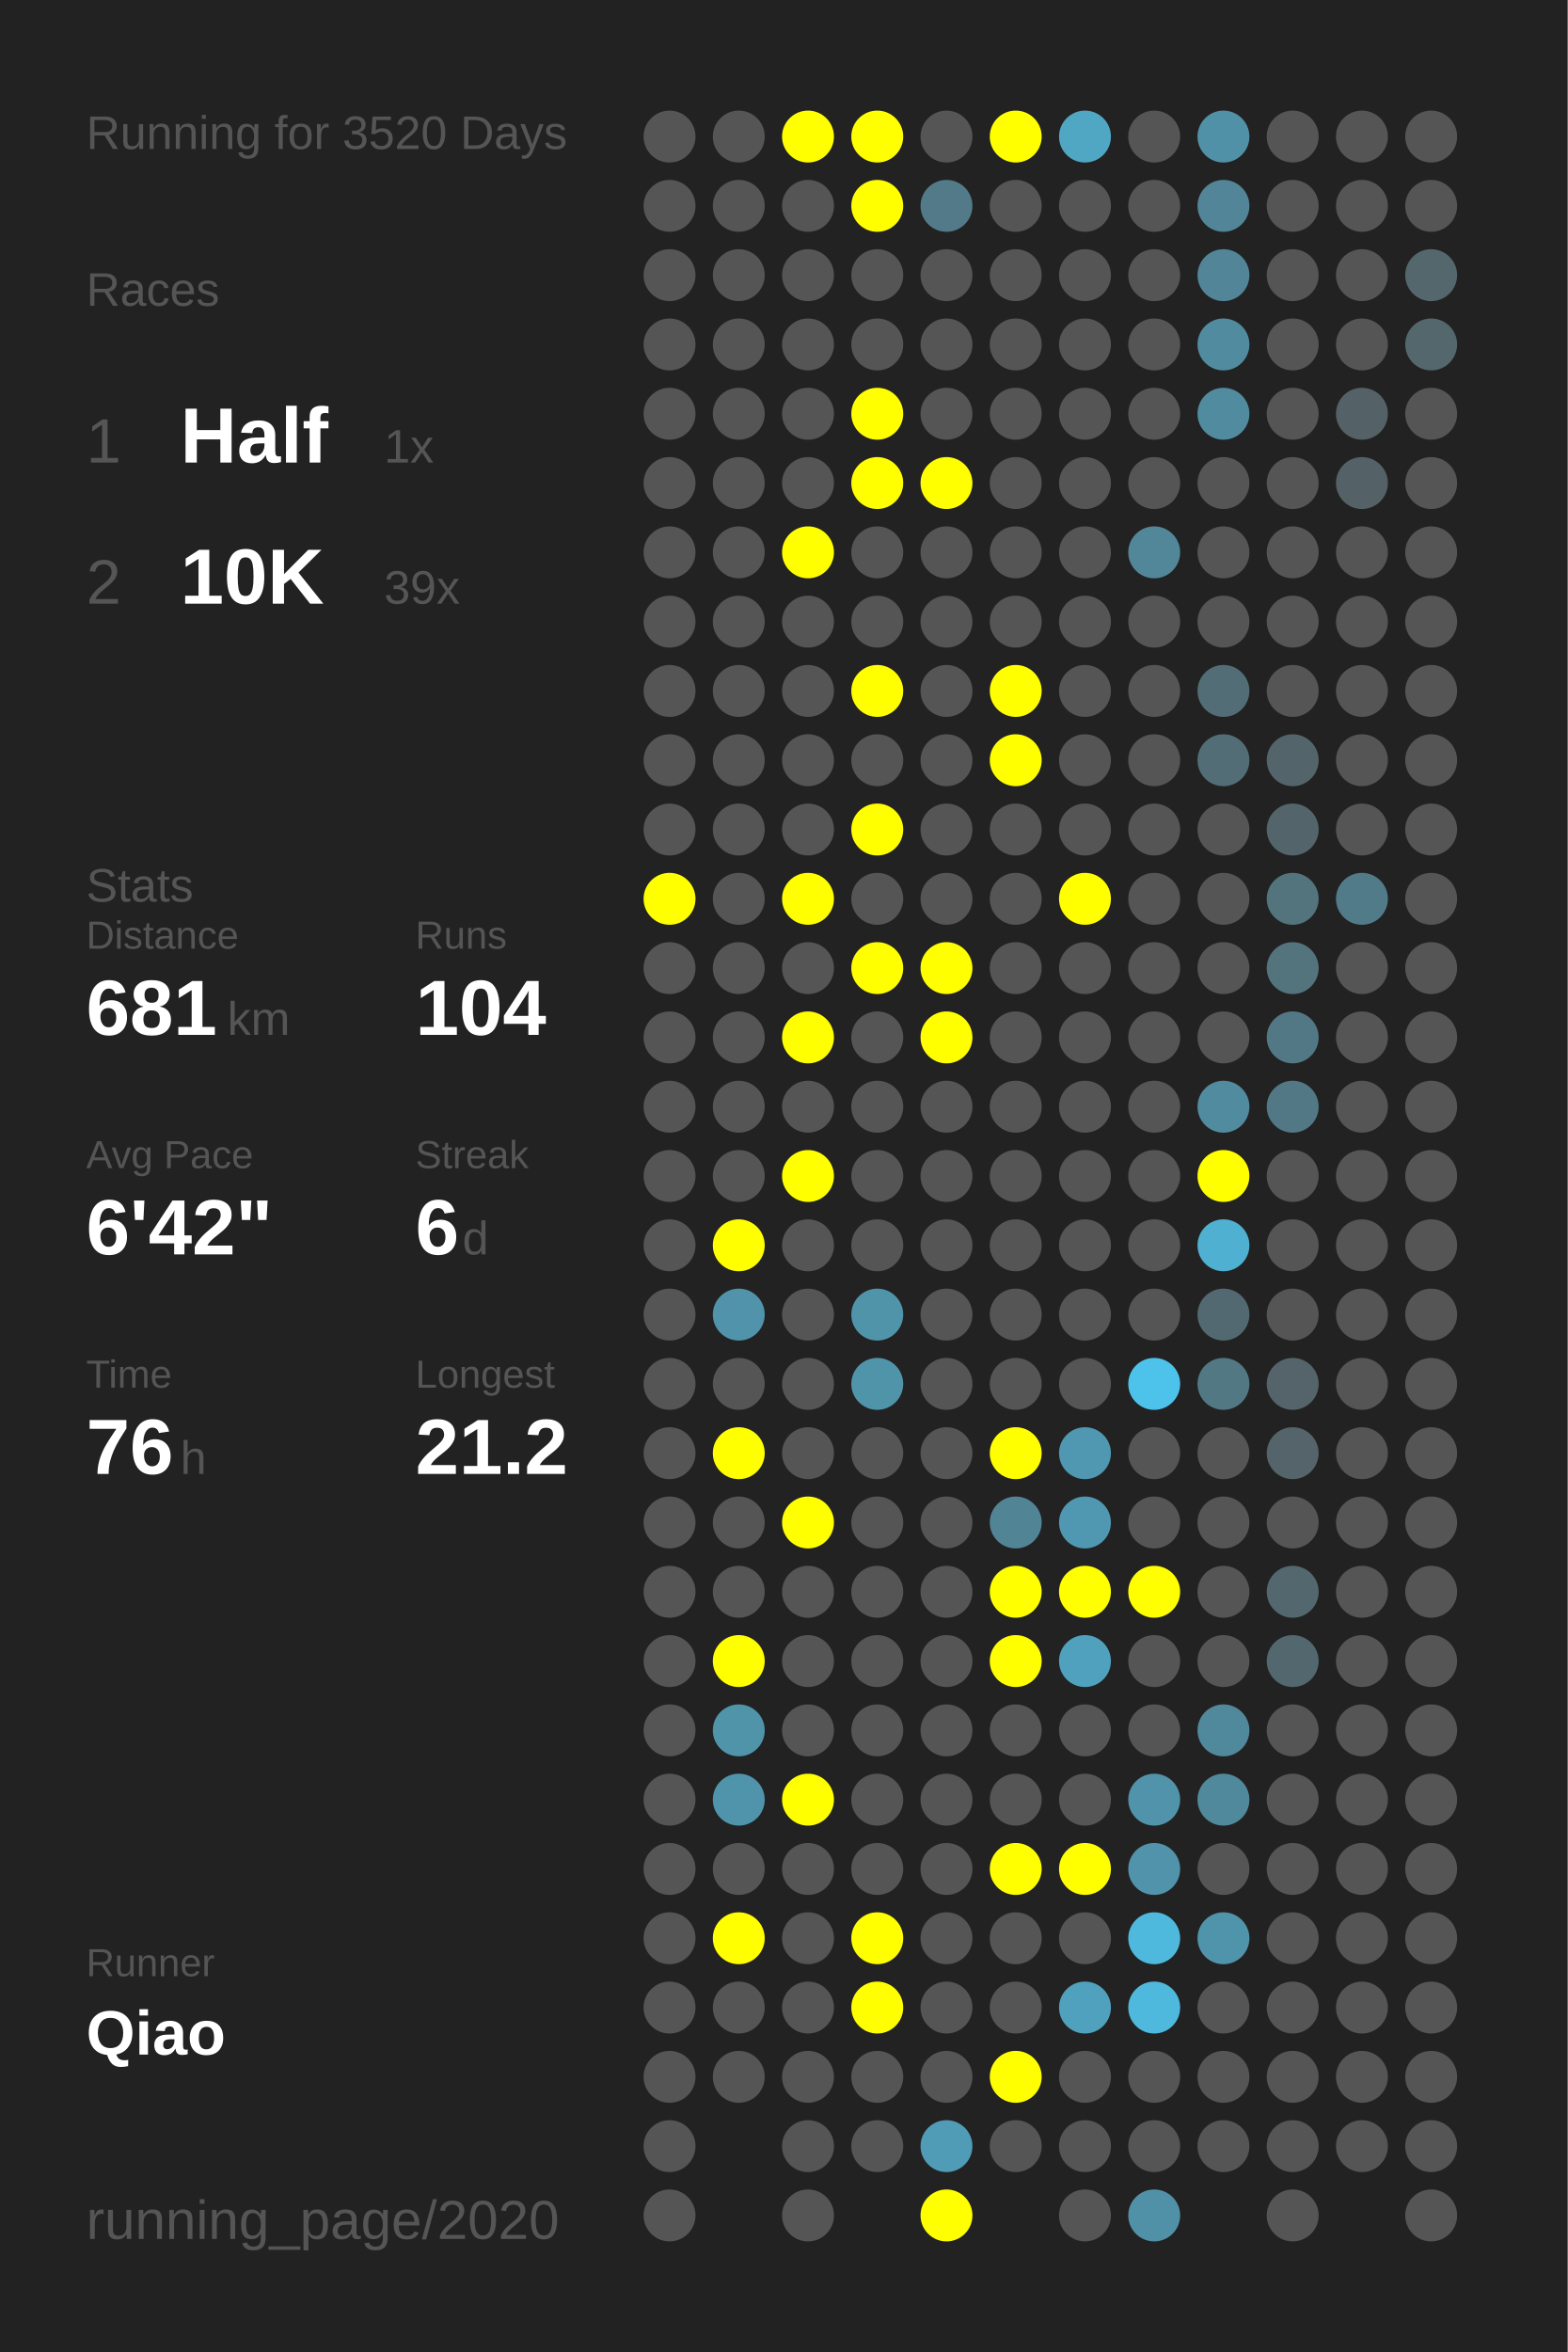
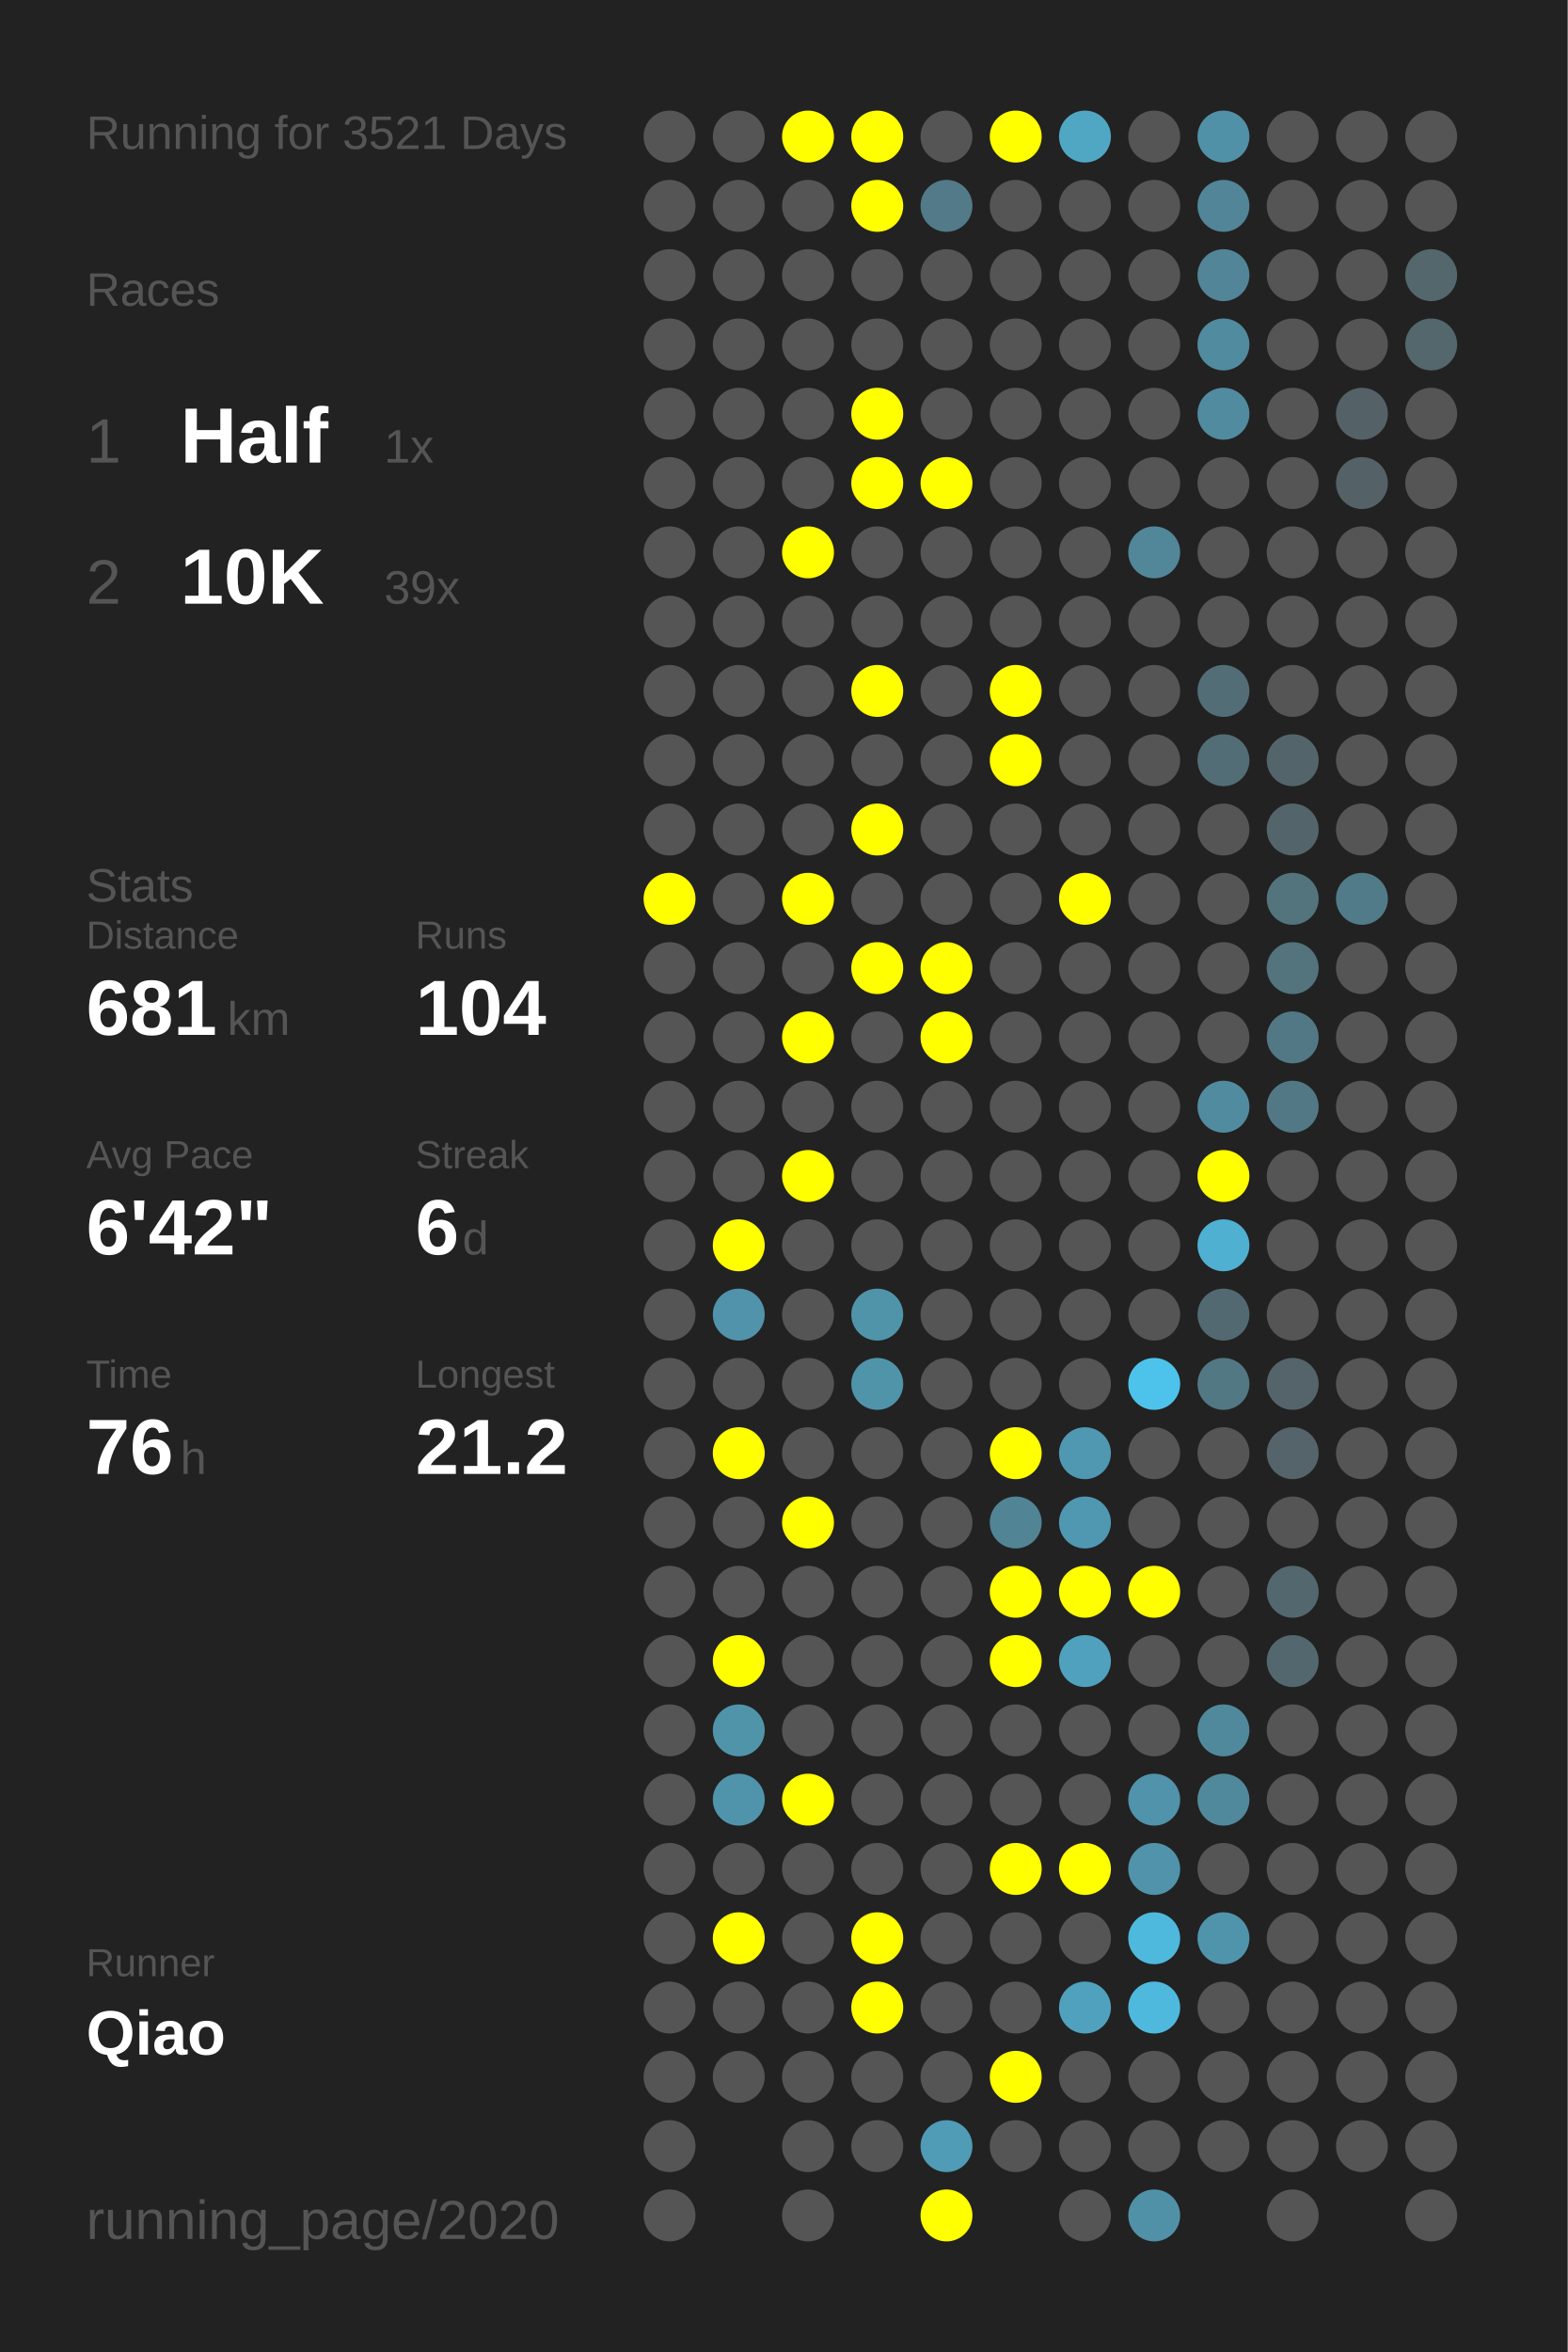
<svg xmlns="http://www.w3.org/2000/svg" baseProfile="full" height="300mm" version="1.1" viewBox="0,0,200,300" width="200mm">
  <defs />
  <rect fill="#222222" height="300" width="200" x="0" y="0" />
-   <text fill="#555555" style="font-size:6px; font-family:Arial;" x="11" y="19">Running for 3520 Days</text>
+   <text fill="#555555" style="font-size:6px; font-family:Arial;" x="11" y="19">Running for 3521 Days</text>
  <text fill="#555555" style="font-size:6px; font-family:Arial;" x="11" y="39">Races</text>
  <text fill="#555555" style="font-size:8px; font-family:Arial;" x="11" y="59">1</text>
  <text fill="#FFFFFF" style="font-size:10px; font-family:Arial; font-weight:bold;" x="23" y="59">Half</text>
  <text fill="#555555" style="font-size:6px; font-family:Arial;" x="49" y="59">1x</text>
  <text fill="#555555" style="font-size:8px; font-family:Arial;" x="11" y="77">2</text>
  <text fill="#FFFFFF" style="font-size:10px; font-family:Arial; font-weight:bold;" x="23" y="77">10K</text>
  <text fill="#555555" style="font-size:6px; font-family:Arial;" x="49" y="77">39x</text>
  <text fill="#555555" style="font-size:6px; font-family:Arial;" x="11" y="115">Stats</text>
  <text fill="#555555" style="font-size:5px; font-family:Arial;" x="11" y="121">Distance</text>
  <text fill="#FFFFFF" style="font-size:10px; font-family:Arial; font-weight:bold;" x="11" y="132">681</text>
  <text fill="#555555" style="font-size:6px; font-family:Arial;" x="29" y="132">km</text>
  <text fill="#555555" style="font-size:5px; font-family:Arial;" x="53" y="121">Runs</text>
  <text fill="#FFFFFF" style="font-size:10px; font-family:Arial; font-weight:bold;" x="53" y="132">104</text>
  <text fill="#555555" style="font-size:5px; font-family:Arial;" x="11" y="149">Avg Pace</text>
  <text fill="#FFFFFF" style="font-size:10px; font-family:Arial; font-weight:bold;" x="11" y="160">6'42"</text>
  <text fill="#555555" style="font-size:5px; font-family:Arial;" x="53" y="149">Streak</text>
  <text fill="#FFFFFF" style="font-size:10px; font-family:Arial; font-weight:bold;" x="53" y="160">6</text>
  <text fill="#555555" style="font-size:6px; font-family:Arial;" x="59" y="160">d</text>
  <text fill="#555555" style="font-size:5px; font-family:Arial;" x="11" y="177">Time</text>
  <text fill="#FFFFFF" style="font-size:10px; font-family:Arial; font-weight:bold;" x="11" y="188">76</text>
  <text fill="#555555" style="font-size:6px; font-family:Arial;" x="23" y="188">h</text>
  <text fill="#555555" style="font-size:5px; font-family:Arial;" x="53" y="177">Longest</text>
  <text fill="#FFFFFF" style="font-size:10px; font-family:Arial; font-weight:bold;" x="53" y="188">21.2</text>
  <text fill="#555555" style="font-size:5px; font-family:Arial;" x="11" y="252.065">Runner</text>
  <text fill="#FFFFFF" style="font-size:8px; font-family:Arial; font-weight:bold;" x="11" y="262.065">Qiao</text>
  <text fill="#555555" style="font-size:7px; font-family:Arial;" x="11" y="285.581">running_page/2020</text>
  <circle cx="85.417" cy="17.419" fill="#555555" r="3.312" />
  <circle cx="85.417" cy="26.258" fill="#555555" r="3.312" />
  <circle cx="85.417" cy="35.097" fill="#555555" r="3.312" />
  <circle cx="85.417" cy="43.935" fill="#555555" r="3.312" />
  <circle cx="85.417" cy="52.774" fill="#555555" r="3.312" />
  <circle cx="85.417" cy="61.613" fill="#555555" r="3.312" />
  <circle cx="85.417" cy="70.452" fill="#555555" r="3.312" />
  <circle cx="85.417" cy="79.29" fill="#555555" r="3.312" />
  <circle cx="85.417" cy="88.129" fill="#555555" r="3.312" />
  <circle cx="85.417" cy="96.968" fill="#555555" r="3.312" />
  <circle cx="85.417" cy="105.806" fill="#555555" r="3.312" />
  <circle cx="85.417" cy="114.645" fill="#FFFF00" r="3.312" />
  <circle cx="85.417" cy="123.484" fill="#555555" r="3.312" />
  <circle cx="85.417" cy="132.323" fill="#555555" r="3.312" />
  <circle cx="85.417" cy="141.161" fill="#555555" r="3.312" />
  <circle cx="85.417" cy="150" fill="#555555" r="3.312" />
  <circle cx="85.417" cy="158.839" fill="#555555" r="3.312" />
  <circle cx="85.417" cy="167.677" fill="#555555" r="3.312" />
  <circle cx="85.417" cy="176.516" fill="#555555" r="3.312" />
  <circle cx="85.417" cy="185.355" fill="#555555" r="3.312" />
  <circle cx="85.417" cy="194.194" fill="#555555" r="3.312" />
  <circle cx="85.417" cy="203.032" fill="#555555" r="3.312" />
  <circle cx="85.417" cy="211.871" fill="#555555" r="3.312" />
  <circle cx="85.417" cy="220.71" fill="#555555" r="3.312" />
  <circle cx="85.417" cy="229.548" fill="#555555" r="3.312" />
  <circle cx="85.417" cy="238.387" fill="#555555" r="3.312" />
  <circle cx="85.417" cy="247.226" fill="#555555" r="3.312" />
  <circle cx="85.417" cy="256.065" fill="#555555" r="3.312" />
  <circle cx="85.417" cy="264.903" fill="#555555" r="3.312" />
  <circle cx="85.417" cy="273.742" fill="#555555" r="3.312" />
  <circle cx="85.417" cy="282.581" fill="#555555" r="3.312" />
  <circle cx="94.25" cy="17.419" fill="#555555" r="3.312" />
  <circle cx="94.25" cy="26.258" fill="#555555" r="3.312" />
  <circle cx="94.25" cy="35.097" fill="#555555" r="3.312" />
  <circle cx="94.25" cy="43.935" fill="#555555" r="3.312" />
  <circle cx="94.25" cy="52.774" fill="#555555" r="3.312" />
  <circle cx="94.25" cy="61.613" fill="#555555" r="3.312" />
  <circle cx="94.25" cy="70.452" fill="#555555" r="3.312" />
  <circle cx="94.25" cy="79.29" fill="#555555" r="3.312" />
  <circle cx="94.25" cy="88.129" fill="#555555" r="3.312" />
  <circle cx="94.25" cy="96.968" fill="#555555" r="3.312" />
  <circle cx="94.25" cy="105.806" fill="#555555" r="3.312" />
  <circle cx="94.25" cy="114.645" fill="#555555" r="3.312" />
  <circle cx="94.25" cy="123.484" fill="#555555" r="3.312" />
  <circle cx="94.25" cy="132.323" fill="#555555" r="3.312" />
  <circle cx="94.25" cy="141.161" fill="#555555" r="3.312" />
  <circle cx="94.25" cy="150" fill="#555555" r="3.312" />
  <circle cx="94.25" cy="158.839" fill="#FFFF00" r="3.312" />
  <circle cx="94.25" cy="167.677" fill="#5093aa" r="3.312" />
  <circle cx="94.25" cy="176.516" fill="#555555" r="3.312" />
  <circle cx="94.25" cy="185.355" fill="#FFFF00" r="3.312" />
  <circle cx="94.25" cy="194.194" fill="#555555" r="3.312" />
  <circle cx="94.25" cy="203.032" fill="#555555" r="3.312" />
  <circle cx="94.25" cy="211.871" fill="#FFFF00" r="3.312" />
  <circle cx="94.25" cy="220.71" fill="#5094aa" r="3.312" />
  <circle cx="94.25" cy="229.548" fill="#5094ab" r="3.312" />
  <circle cx="94.25" cy="238.387" fill="#555555" r="3.312" />
  <circle cx="94.25" cy="247.226" fill="#FFFF00" r="3.312" />
  <circle cx="94.25" cy="256.065" fill="#555555" r="3.312" />
  <circle cx="94.25" cy="264.903" fill="#555555" r="3.312" />
  <circle cx="103.083" cy="17.419" fill="#FFFF00" r="3.312" />
  <circle cx="103.083" cy="26.258" fill="#555555" r="3.312" />
  <circle cx="103.083" cy="35.097" fill="#555555" r="3.312" />
  <circle cx="103.083" cy="43.935" fill="#555555" r="3.312" />
  <circle cx="103.083" cy="52.774" fill="#555555" r="3.312" />
  <circle cx="103.083" cy="61.613" fill="#555555" r="3.312" />
  <circle cx="103.083" cy="70.452" fill="#FFFF00" r="3.312" />
  <circle cx="103.083" cy="79.29" fill="#555555" r="3.312" />
  <circle cx="103.083" cy="88.129" fill="#555555" r="3.312" />
  <circle cx="103.083" cy="96.968" fill="#555555" r="3.312" />
  <circle cx="103.083" cy="105.806" fill="#555555" r="3.312" />
  <circle cx="103.083" cy="114.645" fill="#FFFF00" r="3.312" />
  <circle cx="103.083" cy="123.484" fill="#555555" r="3.312" />
  <circle cx="103.083" cy="132.323" fill="#FFFF00" r="3.312" />
  <circle cx="103.083" cy="141.161" fill="#555555" r="3.312" />
  <circle cx="103.083" cy="150" fill="#FFFF00" r="3.312" />
  <circle cx="103.083" cy="158.839" fill="#555555" r="3.312" />
  <circle cx="103.083" cy="167.677" fill="#555555" r="3.312" />
  <circle cx="103.083" cy="176.516" fill="#555555" r="3.312" />
  <circle cx="103.083" cy="185.355" fill="#555555" r="3.312" />
  <circle cx="103.083" cy="194.194" fill="#FFFF00" r="3.312" />
  <circle cx="103.083" cy="203.032" fill="#555555" r="3.312" />
  <circle cx="103.083" cy="211.871" fill="#555555" r="3.312" />
  <circle cx="103.083" cy="220.71" fill="#555555" r="3.312" />
  <circle cx="103.083" cy="229.548" fill="#FFFF00" r="3.312" />
  <circle cx="103.083" cy="238.387" fill="#555555" r="3.312" />
  <circle cx="103.083" cy="247.226" fill="#555555" r="3.312" />
  <circle cx="103.083" cy="256.065" fill="#555555" r="3.312" />
  <circle cx="103.083" cy="264.903" fill="#555555" r="3.312" />
  <circle cx="103.083" cy="273.742" fill="#555555" r="3.312" />
  <circle cx="103.083" cy="282.581" fill="#555555" r="3.312" />
  <circle cx="111.917" cy="17.419" fill="#FFFF00" r="3.312" />
  <circle cx="111.917" cy="26.258" fill="#FFFF00" r="3.312" />
  <circle cx="111.917" cy="35.097" fill="#555555" r="3.312" />
  <circle cx="111.917" cy="43.935" fill="#555555" r="3.312" />
  <circle cx="111.917" cy="52.774" fill="#FFFF00" r="3.312" />
  <circle cx="111.917" cy="61.613" fill="#FFFF00" r="3.312" />
  <circle cx="111.917" cy="70.452" fill="#555555" r="3.312" />
  <circle cx="111.917" cy="79.29" fill="#555555" r="3.312" />
  <circle cx="111.917" cy="88.129" fill="#FFFF00" r="3.312" />
  <circle cx="111.917" cy="96.968" fill="#555555" r="3.312" />
  <circle cx="111.917" cy="105.806" fill="#FFFF00" r="3.312" />
  <circle cx="111.917" cy="114.645" fill="#555555" r="3.312" />
  <circle cx="111.917" cy="123.484" fill="#FFFF00" r="3.312" />
  <circle cx="111.917" cy="132.323" fill="#555555" r="3.312" />
  <circle cx="111.917" cy="141.161" fill="#555555" r="3.312" />
  <circle cx="111.917" cy="150" fill="#555555" r="3.312" />
  <circle cx="111.917" cy="158.839" fill="#555555" r="3.312" />
  <circle cx="111.917" cy="167.677" fill="#5094aa" r="3.312" />
  <circle cx="111.917" cy="176.516" fill="#5094aa" r="3.312" />
  <circle cx="111.917" cy="185.355" fill="#555555" r="3.312" />
  <circle cx="111.917" cy="194.194" fill="#555555" r="3.312" />
  <circle cx="111.917" cy="203.032" fill="#555555" r="3.312" />
  <circle cx="111.917" cy="211.871" fill="#555555" r="3.312" />
  <circle cx="111.917" cy="220.71" fill="#555555" r="3.312" />
  <circle cx="111.917" cy="229.548" fill="#555555" r="3.312" />
  <circle cx="111.917" cy="238.387" fill="#555555" r="3.312" />
  <circle cx="111.917" cy="247.226" fill="#FFFF00" r="3.312" />
  <circle cx="111.917" cy="256.065" fill="#FFFF00" r="3.312" />
  <circle cx="111.917" cy="264.903" fill="#555555" r="3.312" />
  <circle cx="111.917" cy="273.742" fill="#555555" r="3.312" />
  <circle cx="120.75" cy="17.419" fill="#555555" r="3.312" />
  <circle cx="120.75" cy="26.258" fill="#527a88" r="3.312" />
  <circle cx="120.75" cy="35.097" fill="#555555" r="3.312" />
  <circle cx="120.75" cy="43.935" fill="#555555" r="3.312" />
  <circle cx="120.75" cy="52.774" fill="#555555" r="3.312" />
  <circle cx="120.75" cy="61.613" fill="#FFFF00" r="3.312" />
  <circle cx="120.75" cy="70.452" fill="#555555" r="3.312" />
  <circle cx="120.75" cy="79.29" fill="#555555" r="3.312" />
  <circle cx="120.75" cy="88.129" fill="#555555" r="3.312" />
  <circle cx="120.75" cy="96.968" fill="#555555" r="3.312" />
  <circle cx="120.75" cy="105.806" fill="#555555" r="3.312" />
  <circle cx="120.75" cy="114.645" fill="#555555" r="3.312" />
  <circle cx="120.75" cy="123.484" fill="#FFFF00" r="3.312" />
  <circle cx="120.75" cy="132.323" fill="#FFFF00" r="3.312" />
  <circle cx="120.75" cy="141.161" fill="#555555" r="3.312" />
  <circle cx="120.75" cy="150" fill="#555555" r="3.312" />
  <circle cx="120.75" cy="158.839" fill="#555555" r="3.312" />
  <circle cx="120.75" cy="167.677" fill="#555555" r="3.312" />
  <circle cx="120.75" cy="176.516" fill="#555555" r="3.312" />
  <circle cx="120.75" cy="185.355" fill="#555555" r="3.312" />
  <circle cx="120.75" cy="194.194" fill="#555555" r="3.312" />
  <circle cx="120.75" cy="203.032" fill="#555555" r="3.312" />
  <circle cx="120.75" cy="211.871" fill="#555555" r="3.312" />
  <circle cx="120.75" cy="220.71" fill="#555555" r="3.312" />
  <circle cx="120.75" cy="229.548" fill="#555555" r="3.312" />
  <circle cx="120.75" cy="238.387" fill="#555555" r="3.312" />
  <circle cx="120.75" cy="247.226" fill="#555555" r="3.312" />
  <circle cx="120.75" cy="256.065" fill="#555555" r="3.312" />
  <circle cx="120.75" cy="264.903" fill="#555555" r="3.312" />
  <circle cx="120.75" cy="273.742" fill="#509bb5" r="3.312" />
  <circle cx="120.75" cy="282.581" fill="#FFFF00" r="3.312" />
  <circle cx="129.583" cy="17.419" fill="#FFFF00" r="3.312" />
  <circle cx="129.583" cy="26.258" fill="#555555" r="3.312" />
  <circle cx="129.583" cy="35.097" fill="#555555" r="3.312" />
  <circle cx="129.583" cy="43.935" fill="#555555" r="3.312" />
  <circle cx="129.583" cy="52.774" fill="#555555" r="3.312" />
  <circle cx="129.583" cy="61.613" fill="#555555" r="3.312" />
  <circle cx="129.583" cy="70.452" fill="#555555" r="3.312" />
  <circle cx="129.583" cy="79.29" fill="#555555" r="3.312" />
  <circle cx="129.583" cy="88.129" fill="#FFFF00" r="3.312" />
  <circle cx="129.583" cy="96.968" fill="#FFFF00" r="3.312" />
  <circle cx="129.583" cy="105.806" fill="#555555" r="3.312" />
  <circle cx="129.583" cy="114.645" fill="#555555" r="3.312" />
  <circle cx="129.583" cy="123.484" fill="#555555" r="3.312" />
  <circle cx="129.583" cy="132.323" fill="#555555" r="3.312" />
  <circle cx="129.583" cy="141.161" fill="#555555" r="3.312" />
  <circle cx="129.583" cy="150" fill="#555555" r="3.312" />
  <circle cx="129.583" cy="158.839" fill="#555555" r="3.312" />
  <circle cx="129.583" cy="167.677" fill="#555555" r="3.312" />
  <circle cx="129.583" cy="176.516" fill="#555555" r="3.312" />
  <circle cx="129.583" cy="185.355" fill="#FFFF00" r="3.312" />
  <circle cx="129.583" cy="194.194" fill="#518495" r="3.312" />
  <circle cx="129.583" cy="203.032" fill="#FFFF00" r="3.312" />
  <circle cx="129.583" cy="211.871" fill="#FFFF00" r="3.312" />
  <circle cx="129.583" cy="220.71" fill="#555555" r="3.312" />
  <circle cx="129.583" cy="229.548" fill="#555555" r="3.312" />
  <circle cx="129.583" cy="238.387" fill="#FFFF00" r="3.312" />
  <circle cx="129.583" cy="247.226" fill="#555555" r="3.312" />
  <circle cx="129.583" cy="256.065" fill="#555555" r="3.312" />
  <circle cx="129.583" cy="264.903" fill="#FFFF00" r="3.312" />
  <circle cx="129.583" cy="273.742" fill="#555555" r="3.312" />
  <circle cx="138.417" cy="17.419" fill="#4fa7c4" r="3.312" />
  <circle cx="138.417" cy="26.258" fill="#555555" r="3.312" />
  <circle cx="138.417" cy="35.097" fill="#555555" r="3.312" />
  <circle cx="138.417" cy="43.935" fill="#555555" r="3.312" />
  <circle cx="138.417" cy="52.774" fill="#555555" r="3.312" />
  <circle cx="138.417" cy="61.613" fill="#555555" r="3.312" />
  <circle cx="138.417" cy="70.452" fill="#555555" r="3.312" />
  <circle cx="138.417" cy="79.29" fill="#555555" r="3.312" />
  <circle cx="138.417" cy="88.129" fill="#555555" r="3.312" />
  <circle cx="138.417" cy="96.968" fill="#555555" r="3.312" />
  <circle cx="138.417" cy="105.806" fill="#555555" r="3.312" />
  <circle cx="138.417" cy="114.645" fill="#FFFF00" r="3.312" />
  <circle cx="138.417" cy="123.484" fill="#555555" r="3.312" />
  <circle cx="138.417" cy="132.323" fill="#555555" r="3.312" />
  <circle cx="138.417" cy="141.161" fill="#555555" r="3.312" />
  <circle cx="138.417" cy="150" fill="#555555" r="3.312" />
  <circle cx="138.417" cy="158.839" fill="#555555" r="3.312" />
  <circle cx="138.417" cy="167.677" fill="#555555" r="3.312" />
  <circle cx="138.417" cy="176.516" fill="#555555" r="3.312" />
  <circle cx="138.417" cy="185.355" fill="#5098b1" r="3.312" />
  <circle cx="138.417" cy="194.194" fill="#5098b1" r="3.312" />
  <circle cx="138.417" cy="203.032" fill="#FFFF00" r="3.312" />
  <circle cx="138.417" cy="211.871" fill="#50a1bd" r="3.312" />
  <circle cx="138.417" cy="220.71" fill="#555555" r="3.312" />
  <circle cx="138.417" cy="229.548" fill="#555555" r="3.312" />
  <circle cx="138.417" cy="238.387" fill="#FFFF00" r="3.312" />
  <circle cx="138.417" cy="247.226" fill="#555555" r="3.312" />
  <circle cx="138.417" cy="256.065" fill="#50a1bd" r="3.312" />
  <circle cx="138.417" cy="264.903" fill="#555555" r="3.312" />
  <circle cx="138.417" cy="273.742" fill="#555555" r="3.312" />
  <circle cx="138.417" cy="282.581" fill="#555555" r="3.312" />
  <circle cx="147.25" cy="17.419" fill="#555555" r="3.312" />
  <circle cx="147.25" cy="26.258" fill="#555555" r="3.312" />
  <circle cx="147.25" cy="35.097" fill="#555555" r="3.312" />
  <circle cx="147.25" cy="43.935" fill="#555555" r="3.312" />
  <circle cx="147.25" cy="52.774" fill="#555555" r="3.312" />
  <circle cx="147.25" cy="61.613" fill="#555555" r="3.312" />
  <circle cx="147.25" cy="70.452" fill="#518799" r="3.312" />
  <circle cx="147.25" cy="79.29" fill="#555555" r="3.312" />
  <circle cx="147.25" cy="88.129" fill="#555555" r="3.312" />
  <circle cx="147.25" cy="96.968" fill="#555555" r="3.312" />
  <circle cx="147.25" cy="105.806" fill="#555555" r="3.312" />
  <circle cx="147.25" cy="114.645" fill="#555555" r="3.312" />
  <circle cx="147.25" cy="123.484" fill="#555555" r="3.312" />
  <circle cx="147.25" cy="132.323" fill="#555555" r="3.312" />
  <circle cx="147.25" cy="141.161" fill="#555555" r="3.312" />
  <circle cx="147.25" cy="150" fill="#555555" r="3.312" />
  <circle cx="147.25" cy="158.839" fill="#555555" r="3.312" />
  <circle cx="147.25" cy="167.677" fill="#555555" r="3.312" />
  <circle cx="147.25" cy="176.516" fill="#4dc3eb" r="3.312" />
  <circle cx="147.25" cy="185.355" fill="#555555" r="3.312" />
  <circle cx="147.25" cy="194.194" fill="#555555" r="3.312" />
  <circle cx="147.25" cy="203.032" fill="#FFFF00" r="3.312" />
  <circle cx="147.25" cy="211.871" fill="#555555" r="3.312" />
  <circle cx="147.25" cy="220.71" fill="#555555" r="3.312" />
  <circle cx="147.25" cy="229.548" fill="#5093aa" r="3.312" />
  <circle cx="147.25" cy="238.387" fill="#5093aa" r="3.312" />
  <circle cx="147.25" cy="247.226" fill="#4eb9dd" r="3.312" />
  <circle cx="147.25" cy="256.065" fill="#4eb9dd" r="3.312" />
  <circle cx="147.25" cy="264.903" fill="#555555" r="3.312" />
  <circle cx="147.25" cy="273.742" fill="#555555" r="3.312" />
  <circle cx="147.25" cy="282.581" fill="#5191a7" r="3.312" />
  <circle cx="156.083" cy="17.419" fill="#5191a7" r="3.312" />
  <circle cx="156.083" cy="26.258" fill="#518597" r="3.312" />
  <circle cx="156.083" cy="35.097" fill="#518597" r="3.312" />
  <circle cx="156.083" cy="43.935" fill="#518b9f" r="3.312" />
  <circle cx="156.083" cy="52.774" fill="#518b9f" r="3.312" />
  <circle cx="156.083" cy="61.613" fill="#555555" r="3.312" />
  <circle cx="156.083" cy="70.452" fill="#555555" r="3.312" />
  <circle cx="156.083" cy="79.29" fill="#555555" r="3.312" />
  <circle cx="156.083" cy="88.129" fill="#536d76" r="3.312" />
  <circle cx="156.083" cy="96.968" fill="#536d76" r="3.312" />
  <circle cx="156.083" cy="105.806" fill="#555555" r="3.312" />
  <circle cx="156.083" cy="114.645" fill="#555555" r="3.312" />
  <circle cx="156.083" cy="123.484" fill="#555555" r="3.312" />
  <circle cx="156.083" cy="132.323" fill="#555555" r="3.312" />
  <circle cx="156.083" cy="141.161" fill="#518b9f" r="3.312" />
  <circle cx="156.083" cy="150" fill="#FFFF00" r="3.312" />
  <circle cx="156.083" cy="158.839" fill="#4fb0d1" r="3.312" />
  <circle cx="156.083" cy="167.677" fill="#536971" r="3.312" />
  <circle cx="156.083" cy="176.516" fill="#527884" r="3.312" />
  <circle cx="156.083" cy="185.355" fill="#555555" r="3.312" />
  <circle cx="156.083" cy="194.194" fill="#555555" r="3.312" />
  <circle cx="156.083" cy="203.032" fill="#555555" r="3.312" />
  <circle cx="156.083" cy="211.871" fill="#555555" r="3.312" />
  <circle cx="156.083" cy="220.71" fill="#51899c" r="3.312" />
  <circle cx="156.083" cy="229.548" fill="#51899c" r="3.312" />
  <circle cx="156.083" cy="238.387" fill="#555555" r="3.312" />
  <circle cx="156.083" cy="247.226" fill="#5094ab" r="3.312" />
  <circle cx="156.083" cy="256.065" fill="#555555" r="3.312" />
  <circle cx="156.083" cy="264.903" fill="#555555" r="3.312" />
  <circle cx="156.083" cy="273.742" fill="#555555" r="3.312" />
  <circle cx="164.917" cy="17.419" fill="#555555" r="3.312" />
  <circle cx="164.917" cy="26.258" fill="#555555" r="3.312" />
  <circle cx="164.917" cy="35.097" fill="#555555" r="3.312" />
  <circle cx="164.917" cy="43.935" fill="#555555" r="3.312" />
  <circle cx="164.917" cy="52.774" fill="#555555" r="3.312" />
  <circle cx="164.917" cy="61.613" fill="#555555" r="3.312" />
  <circle cx="164.917" cy="70.452" fill="#555555" r="3.312" />
  <circle cx="164.917" cy="79.29" fill="#555555" r="3.312" />
  <circle cx="164.917" cy="88.129" fill="#555555" r="3.312" />
  <circle cx="164.917" cy="96.968" fill="#53656b" r="3.312" />
  <circle cx="164.917" cy="105.806" fill="#53656b" r="3.312" />
  <circle cx="164.917" cy="114.645" fill="#53737d" r="3.312" />
  <circle cx="164.917" cy="123.484" fill="#53737d" r="3.312" />
  <circle cx="164.917" cy="132.323" fill="#527885" r="3.312" />
  <circle cx="164.917" cy="141.161" fill="#527885" r="3.312" />
  <circle cx="164.917" cy="150" fill="#555555" r="3.312" />
  <circle cx="164.917" cy="158.839" fill="#555555" r="3.312" />
  <circle cx="164.917" cy="167.677" fill="#555555" r="3.312" />
  <circle cx="164.917" cy="176.516" fill="#54646a" r="3.312" />
  <circle cx="164.917" cy="185.355" fill="#54646a" r="3.312" />
  <circle cx="164.917" cy="194.194" fill="#555555" r="3.312" />
  <circle cx="164.917" cy="203.032" fill="#53676e" r="3.312" />
  <circle cx="164.917" cy="211.871" fill="#53676e" r="3.312" />
  <circle cx="164.917" cy="220.71" fill="#555555" r="3.312" />
  <circle cx="164.917" cy="229.548" fill="#555555" r="3.312" />
  <circle cx="164.917" cy="238.387" fill="#555555" r="3.312" />
  <circle cx="164.917" cy="247.226" fill="#555555" r="3.312" />
  <circle cx="164.917" cy="256.065" fill="#555555" r="3.312" />
  <circle cx="164.917" cy="264.903" fill="#555555" r="3.312" />
  <circle cx="164.917" cy="273.742" fill="#555555" r="3.312" />
  <circle cx="164.917" cy="282.581" fill="#555555" r="3.312" />
  <circle cx="173.75" cy="17.419" fill="#555555" r="3.312" />
  <circle cx="173.75" cy="26.258" fill="#555555" r="3.312" />
  <circle cx="173.75" cy="35.097" fill="#555555" r="3.312" />
  <circle cx="173.75" cy="43.935" fill="#555555" r="3.312" />
  <circle cx="173.75" cy="52.774" fill="#546267" r="3.312" />
  <circle cx="173.75" cy="61.613" fill="#546267" r="3.312" />
  <circle cx="173.75" cy="70.452" fill="#555555" r="3.312" />
  <circle cx="173.75" cy="79.29" fill="#555555" r="3.312" />
  <circle cx="173.75" cy="88.129" fill="#555555" r="3.312" />
  <circle cx="173.75" cy="96.968" fill="#555555" r="3.312" />
  <circle cx="173.75" cy="105.806" fill="#555555" r="3.312" />
  <circle cx="173.75" cy="114.645" fill="#527b89" r="3.312" />
  <circle cx="173.75" cy="123.484" fill="#555555" r="3.312" />
  <circle cx="173.75" cy="132.323" fill="#555555" r="3.312" />
  <circle cx="173.75" cy="141.161" fill="#555555" r="3.312" />
  <circle cx="173.75" cy="150" fill="#555555" r="3.312" />
  <circle cx="173.75" cy="158.839" fill="#555555" r="3.312" />
  <circle cx="173.75" cy="167.677" fill="#555555" r="3.312" />
  <circle cx="173.75" cy="176.516" fill="#555555" r="3.312" />
  <circle cx="173.75" cy="185.355" fill="#555555" r="3.312" />
  <circle cx="173.75" cy="194.194" fill="#555555" r="3.312" />
  <circle cx="173.75" cy="203.032" fill="#555555" r="3.312" />
  <circle cx="173.75" cy="211.871" fill="#555555" r="3.312" />
  <circle cx="173.75" cy="220.71" fill="#555555" r="3.312" />
  <circle cx="173.75" cy="229.548" fill="#555555" r="3.312" />
  <circle cx="173.75" cy="238.387" fill="#555555" r="3.312" />
  <circle cx="173.75" cy="247.226" fill="#555555" r="3.312" />
  <circle cx="173.75" cy="256.065" fill="#555555" r="3.312" />
  <circle cx="173.75" cy="264.903" fill="#555555" r="3.312" />
  <circle cx="173.75" cy="273.742" fill="#555555" r="3.312" />
  <circle cx="182.583" cy="17.419" fill="#555555" r="3.312" />
  <circle cx="182.583" cy="26.258" fill="#555555" r="3.312" />
  <circle cx="182.583" cy="35.097" fill="#53676d" r="3.312" />
  <circle cx="182.583" cy="43.935" fill="#53676d" r="3.312" />
  <circle cx="182.583" cy="52.774" fill="#555555" r="3.312" />
  <circle cx="182.583" cy="61.613" fill="#555555" r="3.312" />
  <circle cx="182.583" cy="70.452" fill="#555555" r="3.312" />
  <circle cx="182.583" cy="79.29" fill="#555555" r="3.312" />
  <circle cx="182.583" cy="88.129" fill="#555555" r="3.312" />
  <circle cx="182.583" cy="96.968" fill="#555555" r="3.312" />
  <circle cx="182.583" cy="105.806" fill="#555555" r="3.312" />
  <circle cx="182.583" cy="114.645" fill="#555555" r="3.312" />
  <circle cx="182.583" cy="123.484" fill="#555555" r="3.312" />
  <circle cx="182.583" cy="132.323" fill="#555555" r="3.312" />
  <circle cx="182.583" cy="141.161" fill="#555555" r="3.312" />
  <circle cx="182.583" cy="150" fill="#555555" r="3.312" />
  <circle cx="182.583" cy="158.839" fill="#555555" r="3.312" />
  <circle cx="182.583" cy="167.677" fill="#555555" r="3.312" />
  <circle cx="182.583" cy="176.516" fill="#555555" r="3.312" />
  <circle cx="182.583" cy="185.355" fill="#555555" r="3.312" />
  <circle cx="182.583" cy="194.194" fill="#555555" r="3.312" />
  <circle cx="182.583" cy="203.032" fill="#555555" r="3.312" />
  <circle cx="182.583" cy="211.871" fill="#555555" r="3.312" />
  <circle cx="182.583" cy="220.71" fill="#555555" r="3.312" />
  <circle cx="182.583" cy="229.548" fill="#555555" r="3.312" />
  <circle cx="182.583" cy="238.387" fill="#555555" r="3.312" />
  <circle cx="182.583" cy="247.226" fill="#555555" r="3.312" />
  <circle cx="182.583" cy="256.065" fill="#555555" r="3.312" />
  <circle cx="182.583" cy="264.903" fill="#555555" r="3.312" />
  <circle cx="182.583" cy="273.742" fill="#555555" r="3.312" />
  <circle cx="182.583" cy="282.581" fill="#555555" r="3.312" />
</svg>
